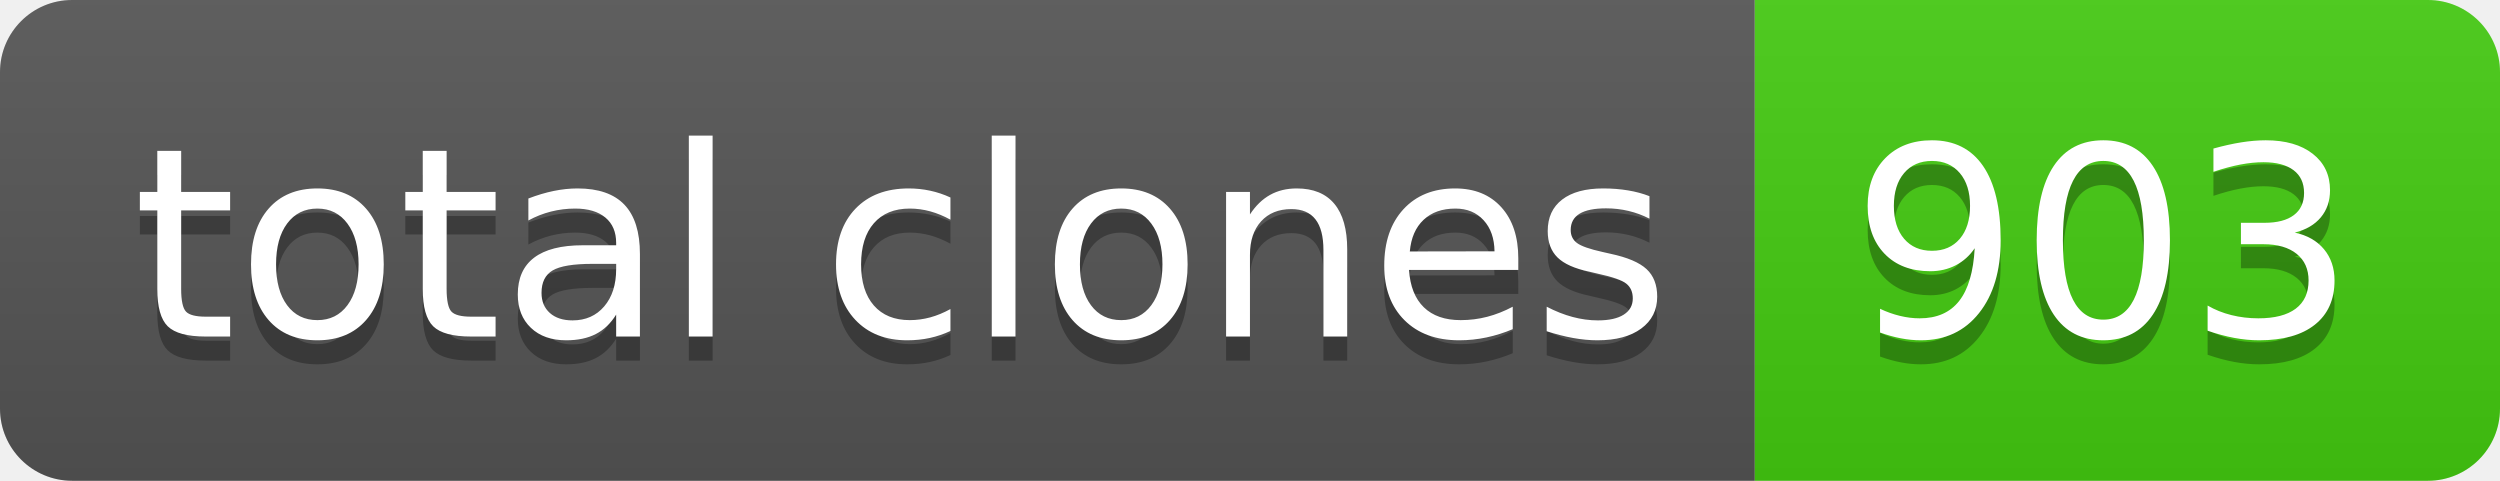
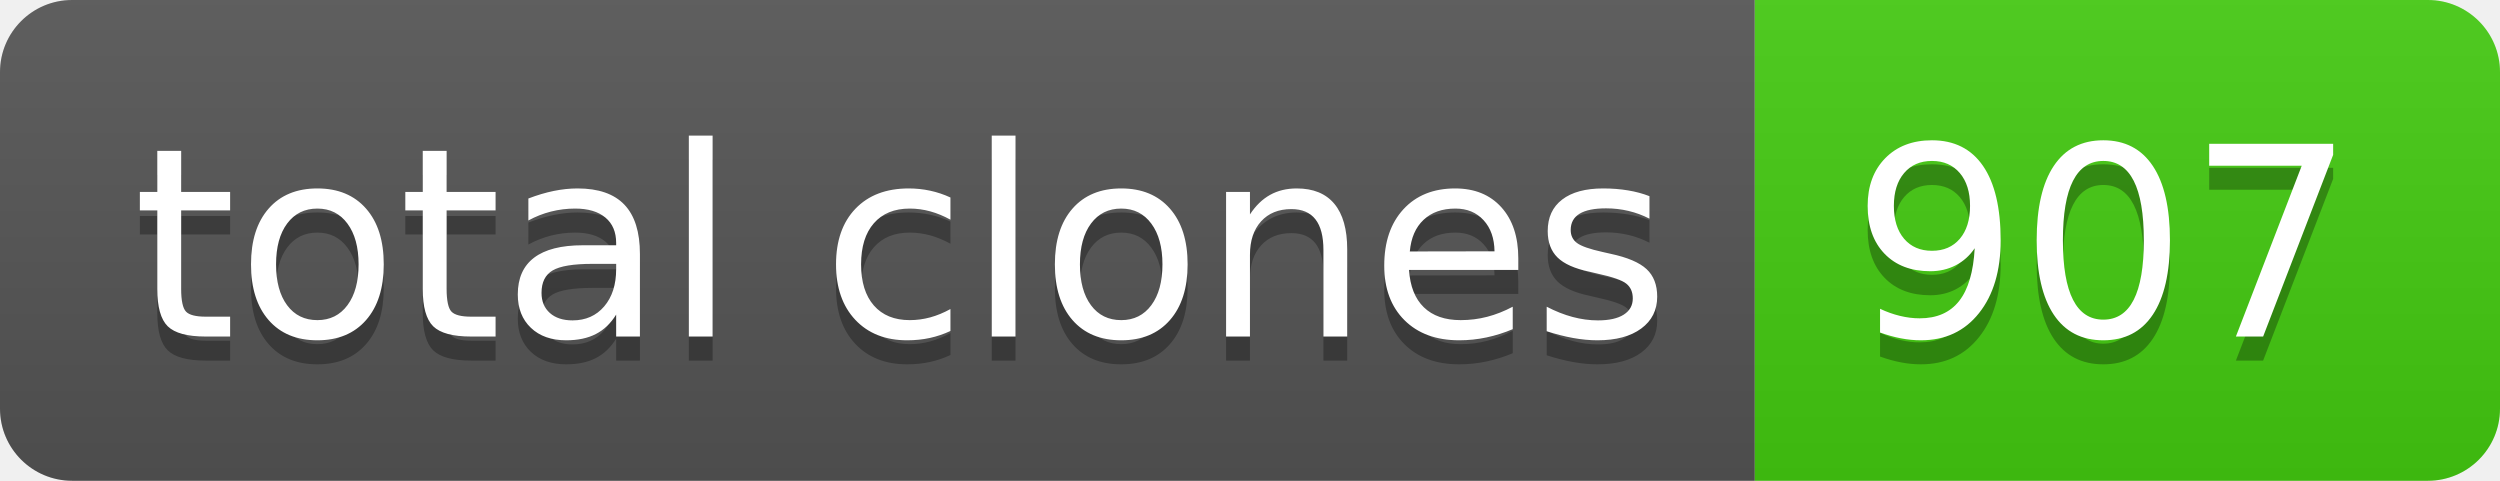
- <svg xmlns="http://www.w3.org/2000/svg" width="104" height="20" role="img" aria-label="total clones: 903">
+ <svg xmlns="http://www.w3.org/2000/svg" width="104" height="20" role="img" aria-label="total clones: 907">
  <linearGradient id="s" x2="0" y2="100%">
    <stop offset="0" stop-color="#bbb" stop-opacity=".1" />
    <stop offset="1" stop-opacity=".1" />
  </linearGradient>
  <clipPath id="r">
    <rect width="104" height="20" rx="3" fill="#fff" />
  </clipPath>
  <g clip-path="url(#r)">
    <rect width="73" height="20" fill="#555" />
    <rect x="73" width="31" height="20" fill="#4c1" />
    <rect width="104" height="20" fill="url(#s)" />
  </g>
  <g fill="#fff" text-anchor="middle" font-family="Verdana,Geneva,DejaVu Sans,sans-serif" text-rendering="geometricPrecision" font-size="110">
    <text aria-hidden="true" x="375" y="150" fill="#010101" fill-opacity=".3" transform="scale(.1)" textLength="630">total clones</text>
    <text x="375" y="140" transform="scale(.1)" fill="#fff" textLength="630">total clones</text>
-     <text aria-hidden="true" x="875" y="150" fill="#010101" fill-opacity=".3" transform="scale(.1)" textLength="210">903</text>
-     <text x="875" y="140" transform="scale(.1)" fill="#fff" textLength="210">903</text>
+     <text aria-hidden="true" x="875" y="150" fill="#010101" fill-opacity=".3" transform="scale(.1)" textLength="210">907</text>
+     <text x="875" y="140" transform="scale(.1)" fill="#fff" textLength="210">907</text>
  </g>
</svg>
